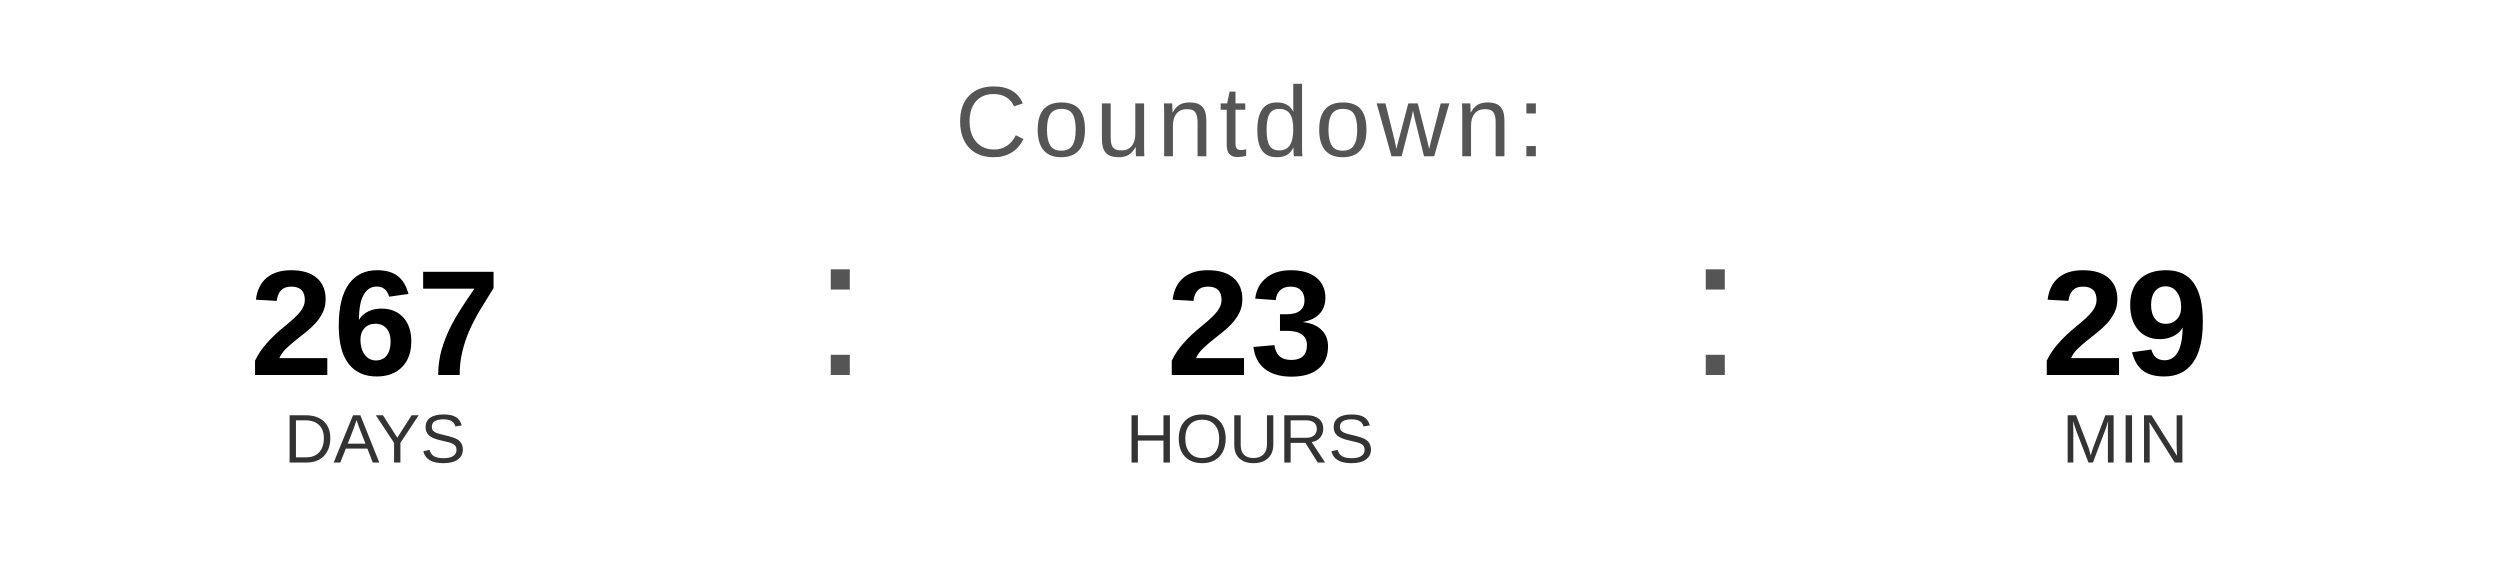
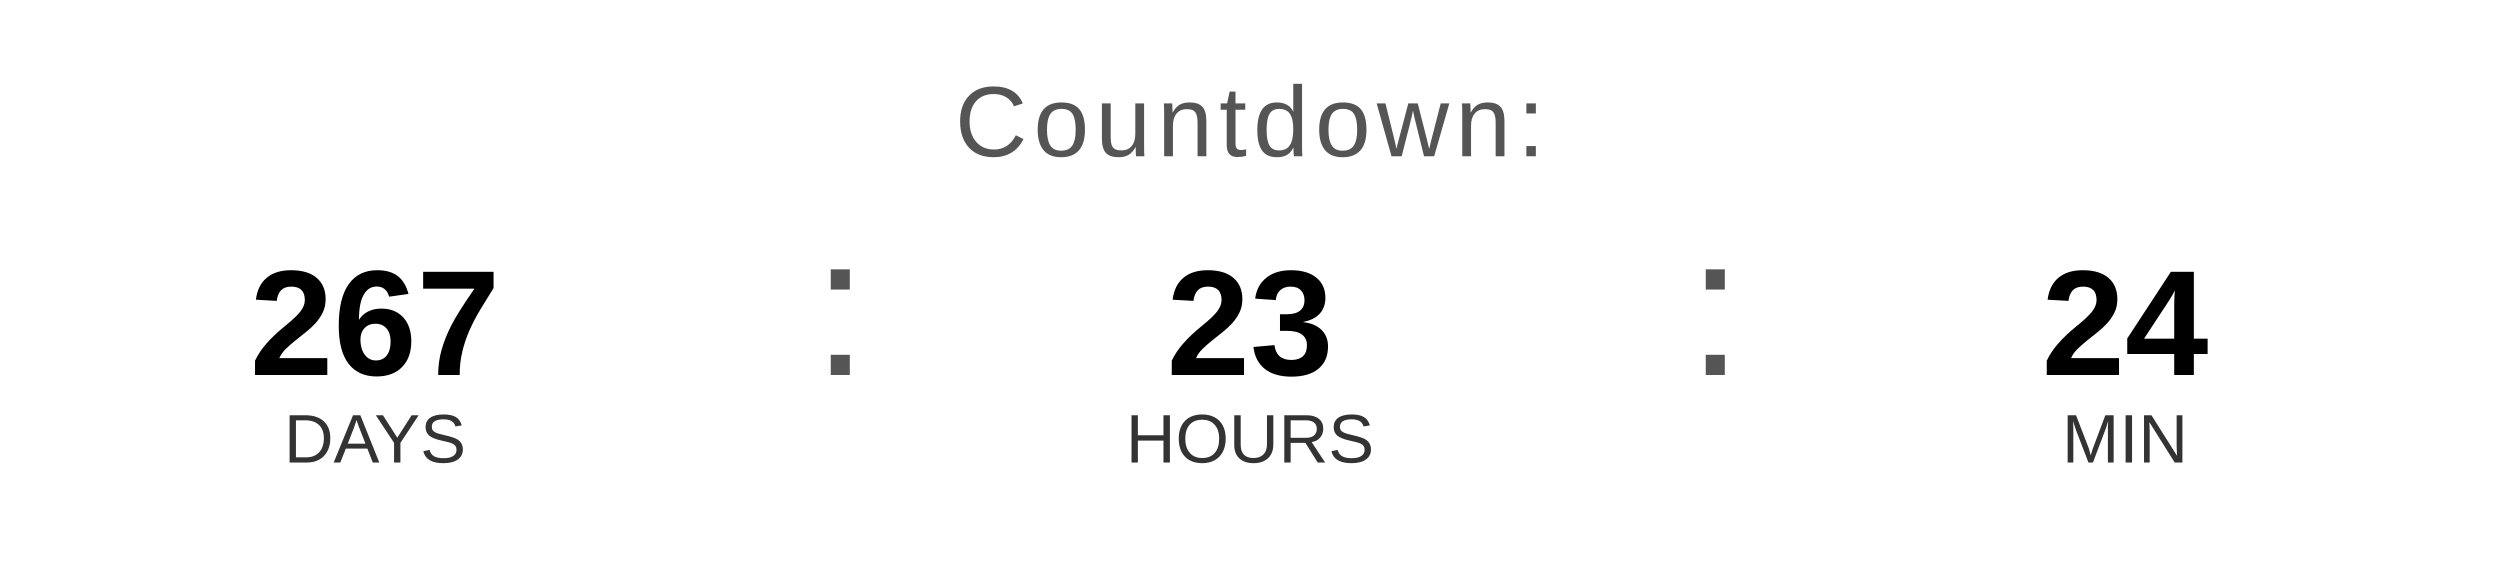
<svg xmlns="http://www.w3.org/2000/svg" width="400" height="90" viewBox="0 0 400 90">
  <text x="200" y="25" font-family="Arial, Helvetica, sans-serif" font-size="16" fill="#555555" text-anchor="middle" letter-spacing="1">
    Countdown:
  </text>
  <text x="60" y="60" font-family="Arial, Helvetica, sans-serif" font-size="24" font-weight="bold" fill="#000000" text-anchor="middle">267</text>
  <text x="60" y="74" font-family="Arial, Helvetica, sans-serif" font-size="11" fill="#333333" text-anchor="middle">DAYS</text>
  <text x="130" y="60" font-family="Arial, sans-serif" font-size="32" fill="#555555">:</text>
  <text x="200" y="60" font-family="Arial, Helvetica, sans-serif" font-size="24" font-weight="bold" fill="#000000" text-anchor="middle">23</text>
  <text x="200" y="74" font-family="Arial, Helvetica, sans-serif" font-size="11" fill="#333333" text-anchor="middle">HOURS</text>
  <text x="270" y="60" font-family="Arial, sans-serif" font-size="32" fill="#555555">:</text>
-   <text x="340" y="60" font-family="Arial, Helvetica, sans-serif" font-size="24" font-weight="bold" fill="#000000" text-anchor="middle">29</text>
+   <text x="340" y="60" font-family="Arial, Helvetica, sans-serif" font-size="24" font-weight="bold" fill="#000000" text-anchor="middle">24</text>
  <text x="340" y="74" font-family="Arial, Helvetica, sans-serif" font-size="11" fill="#333333" text-anchor="middle">MIN</text>
</svg>
